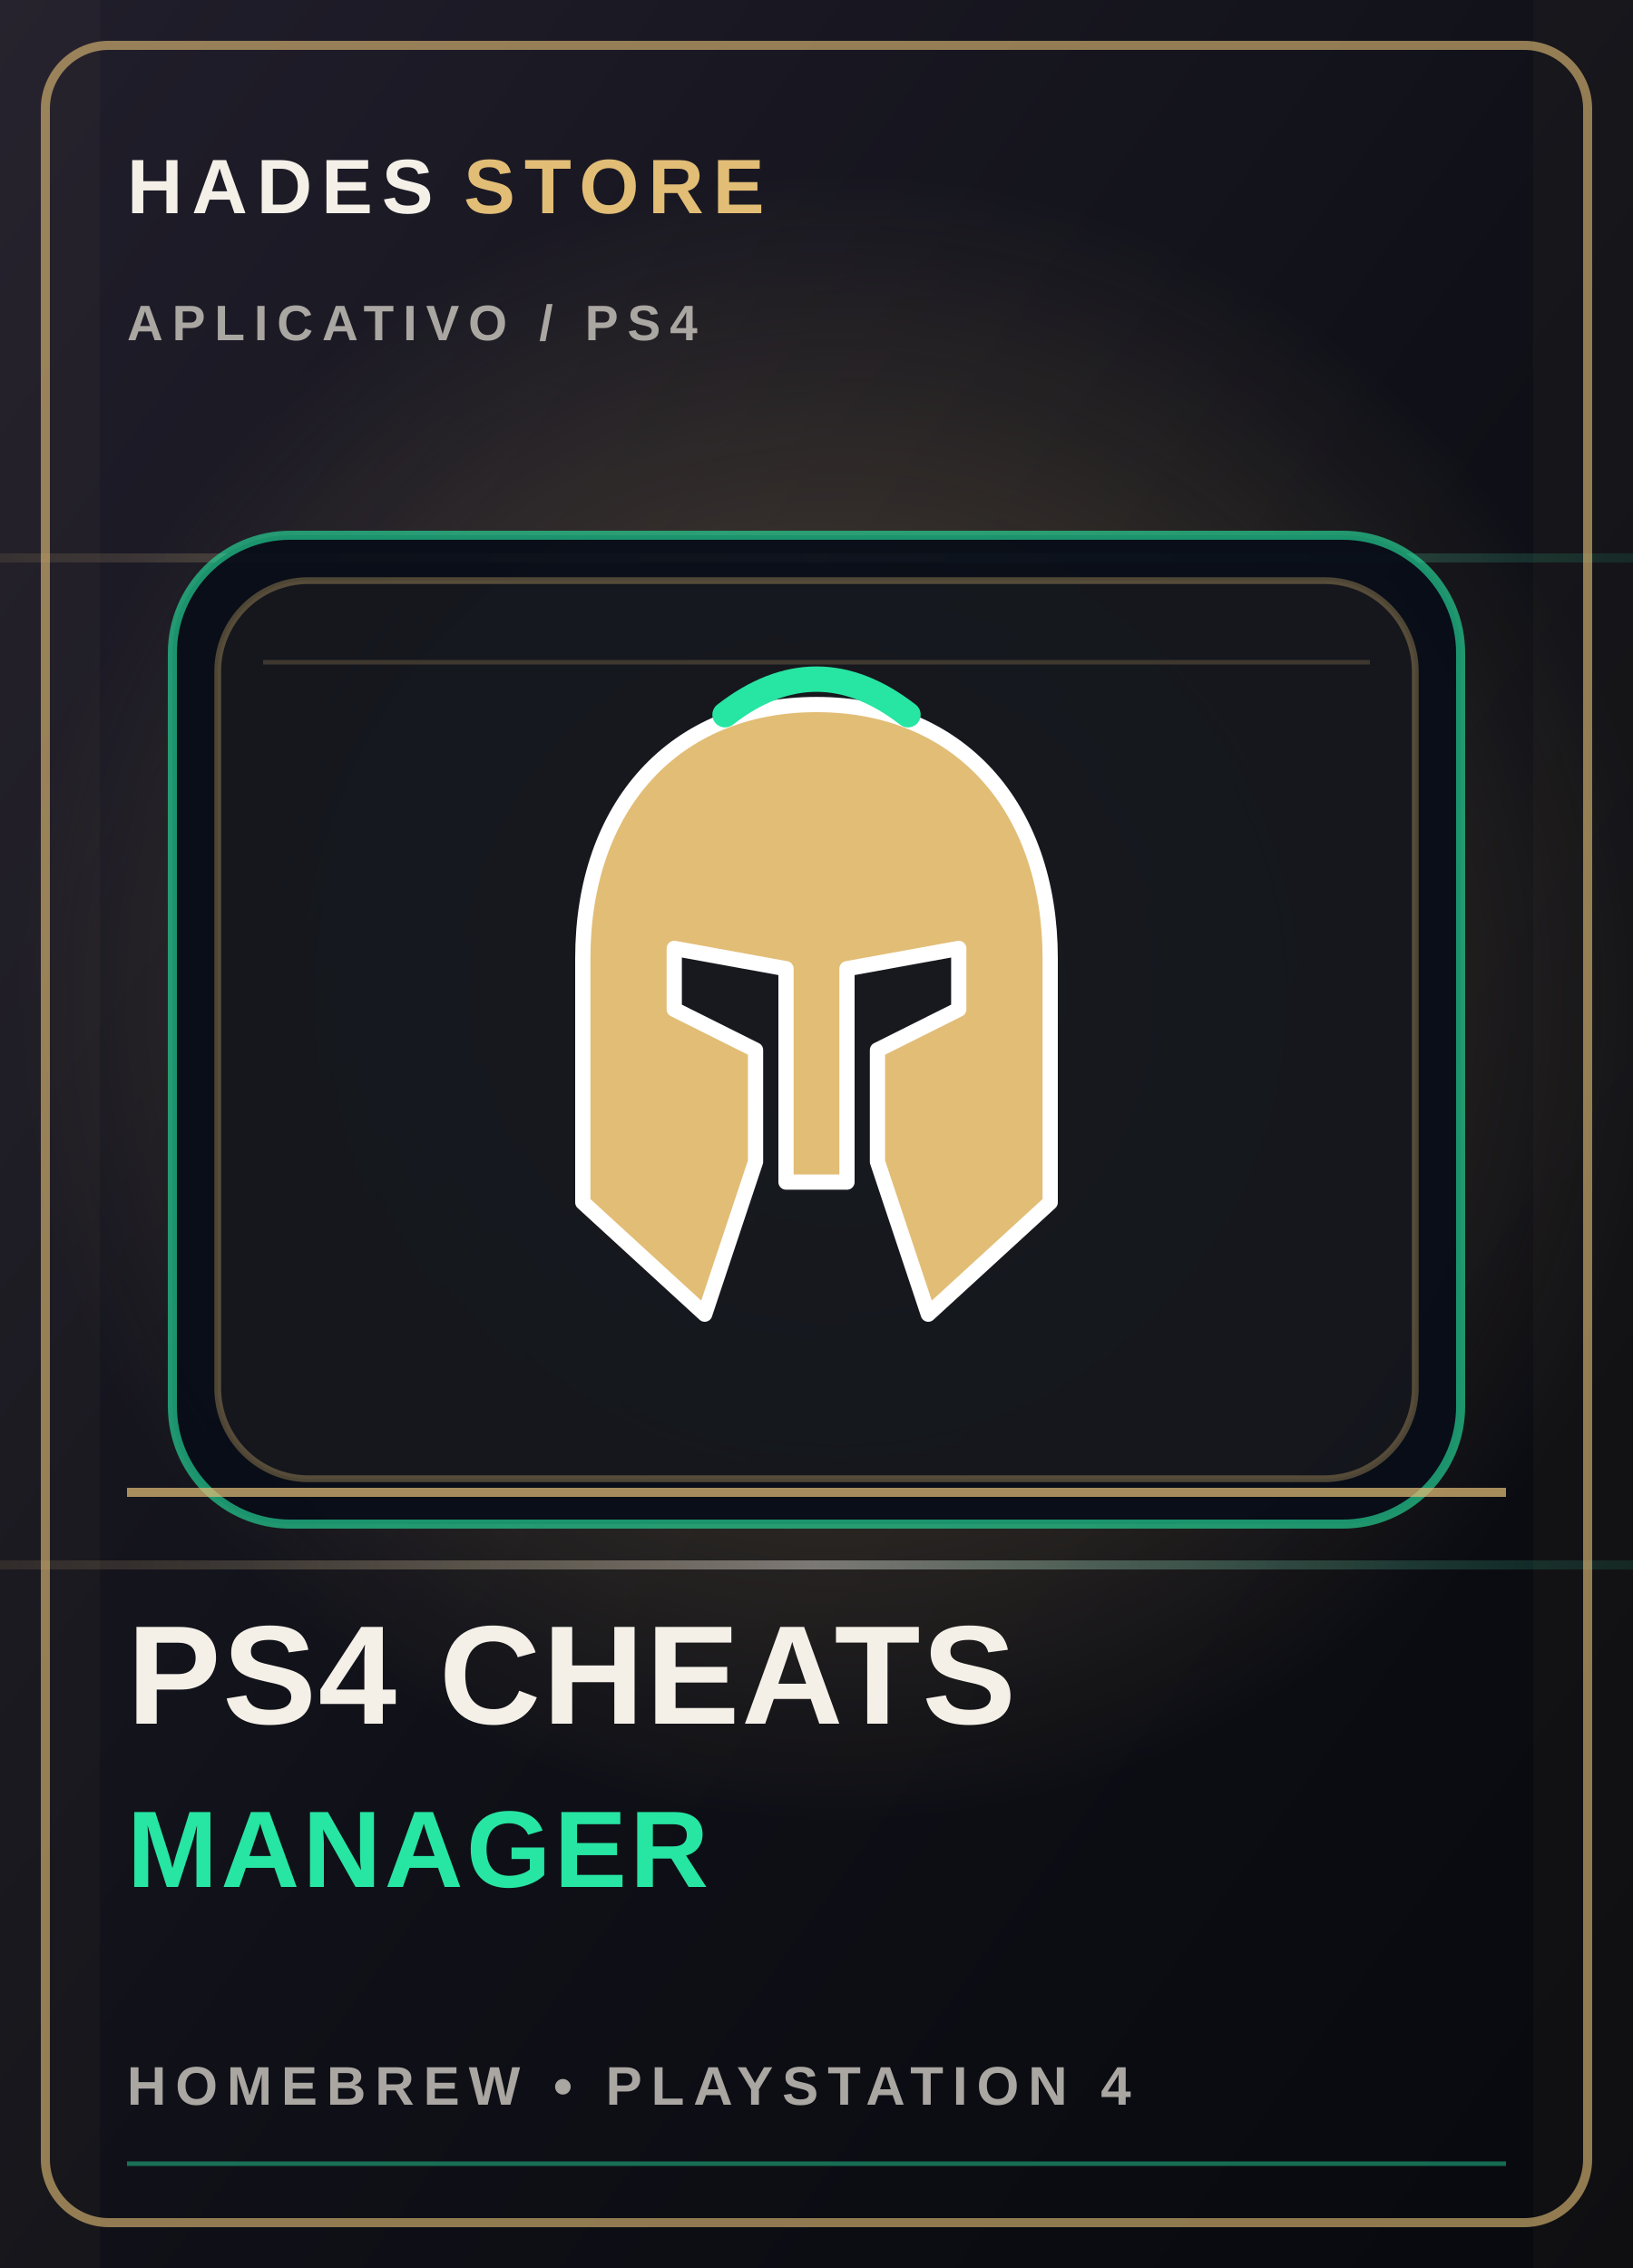
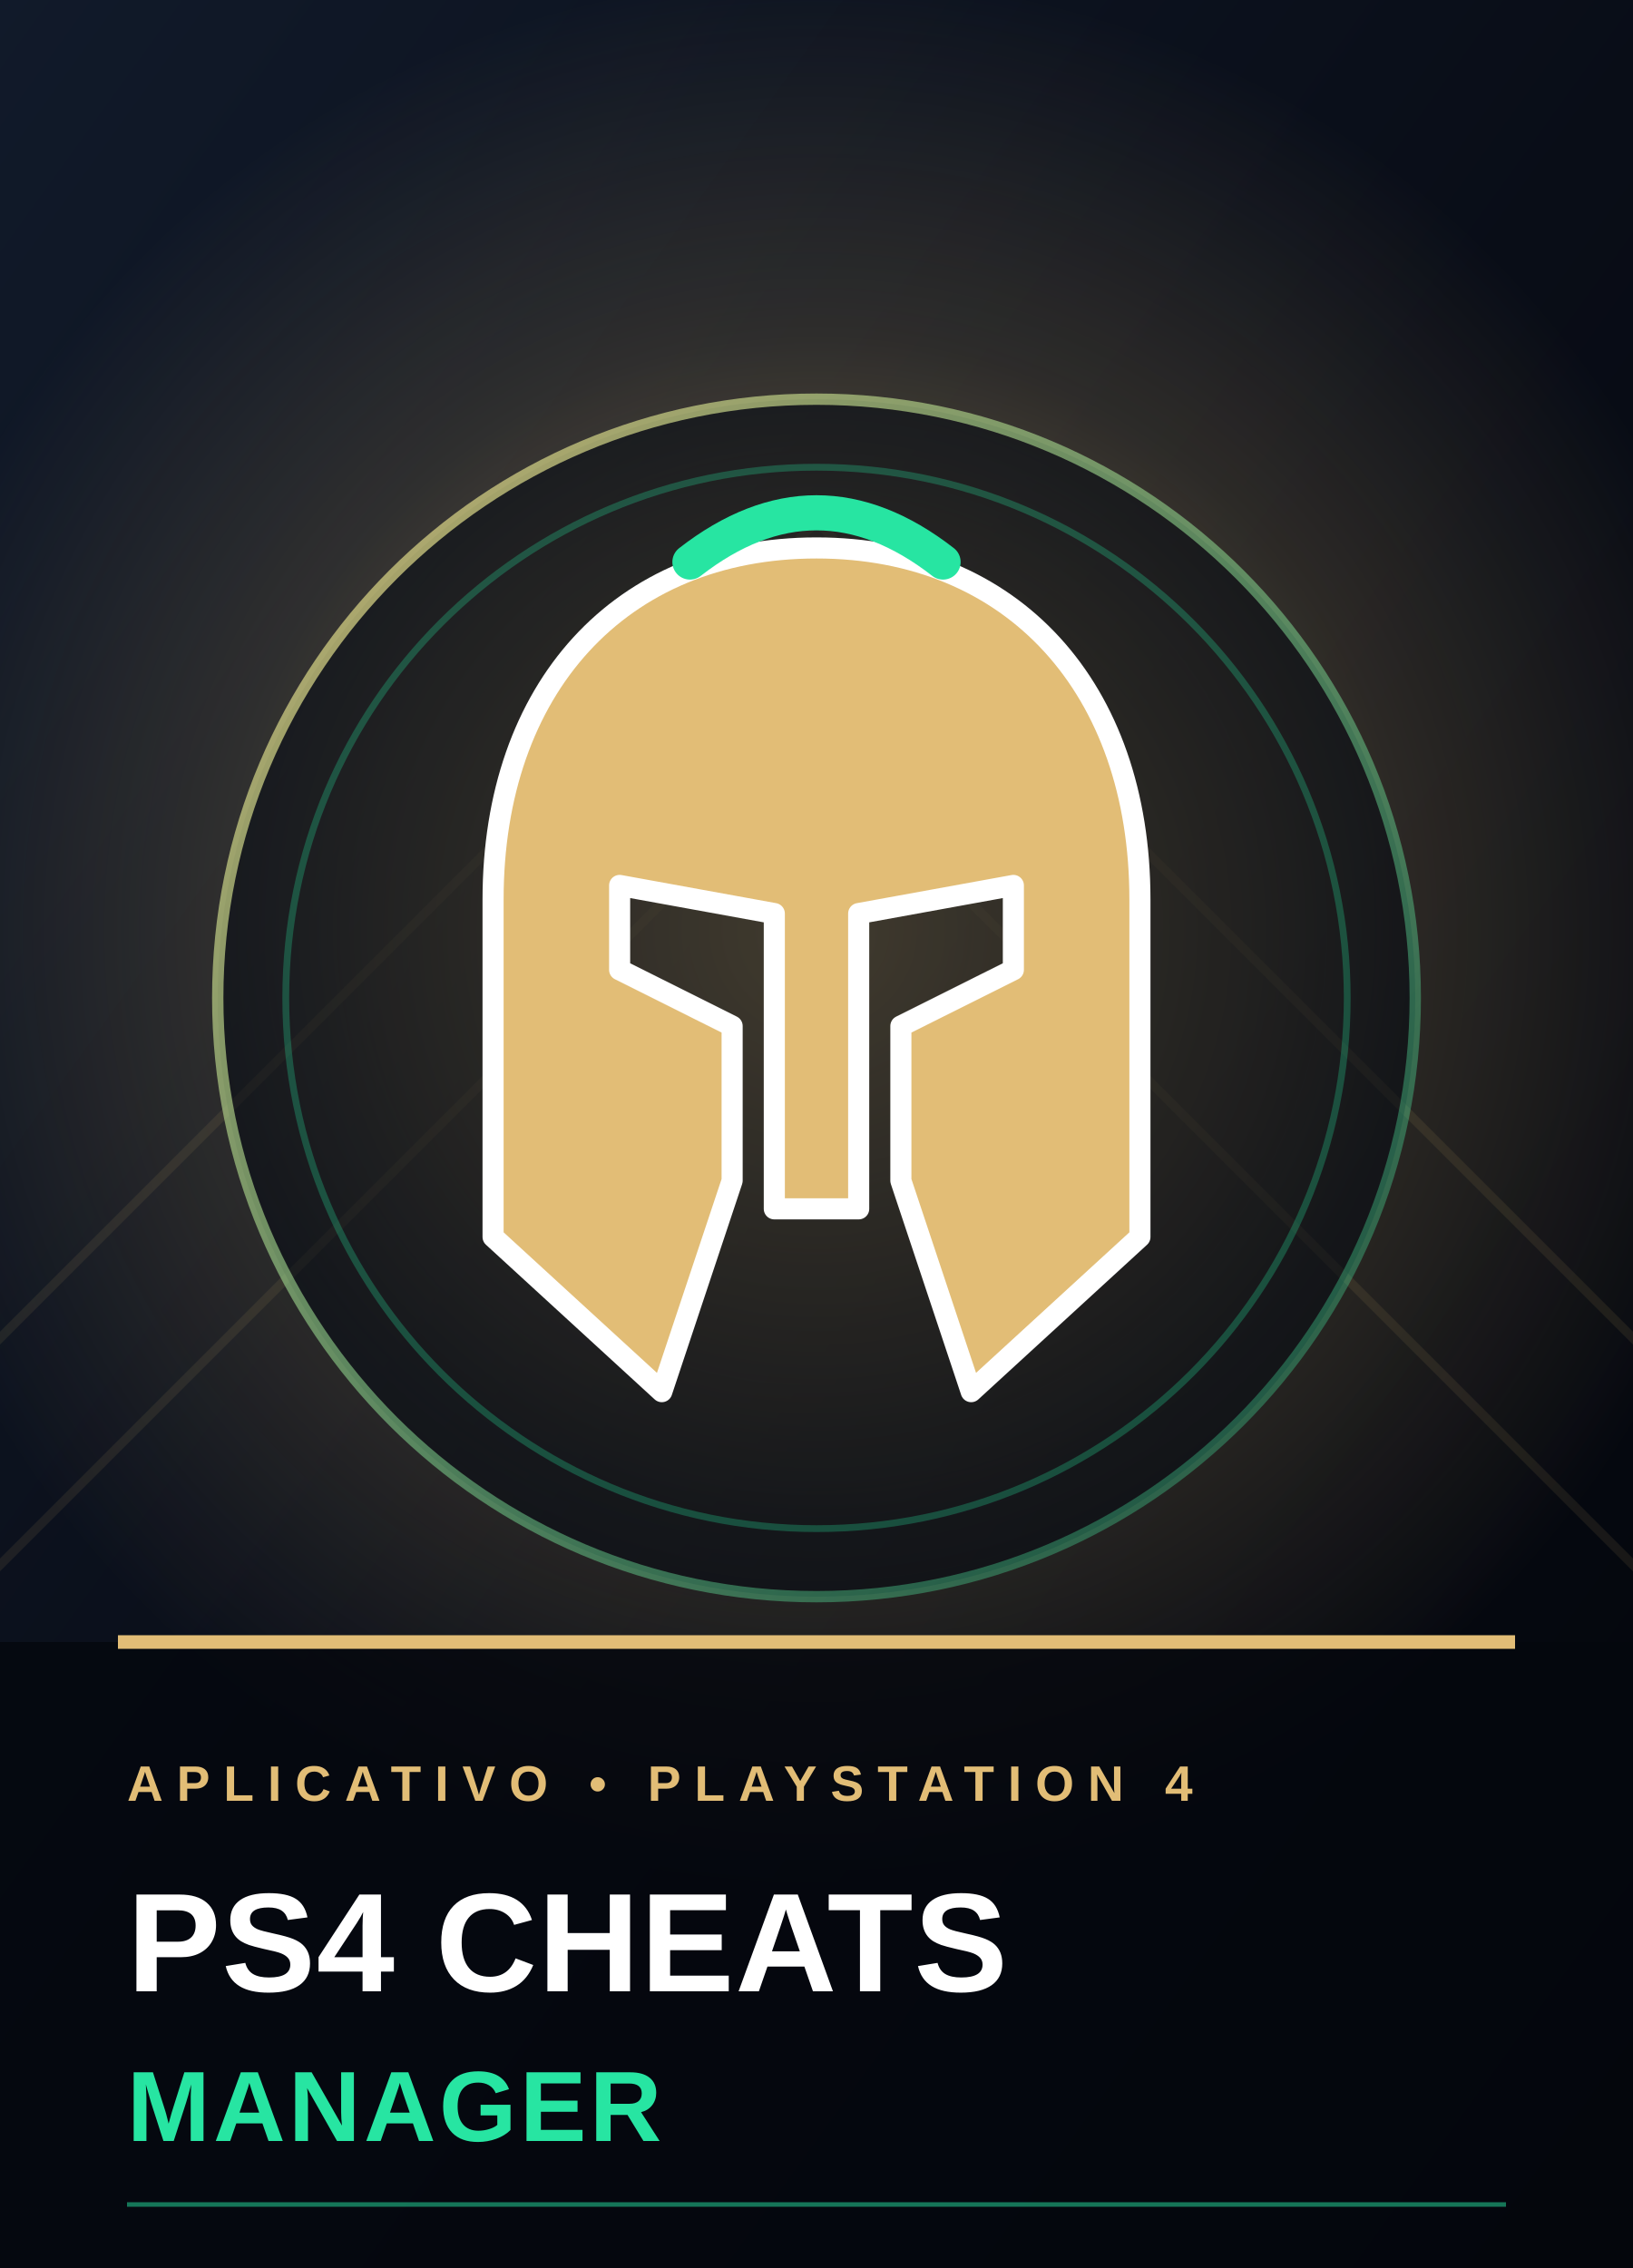
<svg xmlns="http://www.w3.org/2000/svg" viewBox="0 0 360 500" role="img" aria-labelledby="title desc">
  <defs>
    <linearGradient id="bg-cover-3" x1="0" y1="0" x2="1" y2="1">
-       <stop stop-color="#211e2b" />
-       <stop offset=".52" stop-color="#101118" />
-       <stop offset="1" stop-color="#08090e" />
+       <stop stop-color="#111a2a" />
+       <stop offset=".52" stop-color="#090d17" />
+       <stop offset="1" stop-color="#03050a" />
    </linearGradient>
    <radialGradient id="glow-cover-3">
-       <stop stop-color="#e2bd76" stop-opacity=".34" />
+       <stop stop-color="#e2bd76" stop-opacity=".62" />
+       <stop offset=".62" stop-color="#e2bd76" stop-opacity=".16" />
      <stop offset="1" stop-color="#e2bd76" stop-opacity="0" />
    </radialGradient>
-     <linearGradient id="foil-cover-3" x1="0" y1="0" x2="1" y2="0">
-       <stop stop-color="#e2bd76" stop-opacity=".1" />
-       <stop offset=".5" stop-color="#f4f0e8" stop-opacity=".42" />
-       <stop offset="1" stop-color="#27e5a2" stop-opacity=".1" />
+     <linearGradient id="edge-cover-3" x1="0" y1="0" x2="1" y2="1">
+       <stop stop-color="#e2bd76" stop-opacity=".9" />
+       <stop offset="1" stop-color="#27e5a2" stop-opacity=".25" />
    </linearGradient>
  </defs>
  <rect width="360" height="500" fill="url(#bg-cover-3)" />
-   <circle cx="185" cy="220" r="183" fill="url(#glow-cover-3)" />
-   <path d="M0 123h360M0 345h360" stroke="url(#foil-cover-3)" stroke-width="2" />
-   <path d="M0 0h22v500H0zm338 0h22v500h-22z" fill="#e2bd76" opacity=".035" />
-   <rect x="10" y="10" width="340" height="480" rx="14" fill="none" stroke="#e2bd76" stroke-opacity=".62" stroke-width="2" />
-   <text x="28" y="47" fill="#f4f0e8" font-family="Arial,sans-serif" font-size="17" font-weight="800" letter-spacing="2">HADES <tspan fill="#e2bd76">STORE</tspan>
-   </text>
-   <text x="28" y="75" fill="#aaa6a1" font-family="Arial,sans-serif" font-size="11" font-weight="700" letter-spacing="2">APLICATIVO  /  PS4</text>
-   <rect x="38" y="118" width="284" height="218" rx="26" fill="#080d18" fill-opacity=".94" stroke="#27e5a2" stroke-opacity=".62" stroke-width="2" />
-   <rect x="48" y="128" width="264" height="198" rx="20" fill="#e2bd76" fill-opacity=".055" stroke="#e2bd76" stroke-opacity=".32" stroke-width="1.5" />
-   <path d="M58 146h244" stroke="#e2bd76" stroke-opacity=".2" stroke-width="1" />
-   <g color="#e2bd76" transform="translate(180 227) scale(1.12) translate(-180 -227)">
+   <circle cx="180" cy="205" r="210" fill="url(#glow-cover-3)" />
+   <path d="M-40 335L180 115 400 335M-40 385L180 165 400 385" fill="none" stroke="#e2bd76" stroke-opacity=".09" stroke-width="2" />
+   <circle cx="180" cy="220" r="132" fill="#050913" fill-opacity=".56" stroke="url(#edge-cover-3)" stroke-width="2.5" />
+   <circle cx="180" cy="220" r="117" fill="none" stroke="#27e5a2" stroke-opacity=".27" stroke-width="1.5" />
+   <g transform="translate(180 220) scale(1.55) translate(-180 -227)">
    <g transform="translate(180, 227)">
      <path d="M0,-64 C28,-64 46,-44 46,-14 L46,34 L22,56 L12,26 L12,4 L28,-4 L28,-16 L6,-12 L6,30 L-6,30 L-6,-12 L-28,-16 L-28,-4 L-12,4 L-12,26 L-22,56 L-46,34 L-46,-14 C-46,-44 -28,-64 0,-64 Z" fill="#e2bd76" stroke="#ffffff" stroke-width="3" stroke-linejoin="round" />
      <path d="M-18,-62 Q0,-76 18,-62" fill="none" stroke="#27e5a2" stroke-width="5" stroke-linecap="round" />
    </g>
  </g>
-   <path d="M28 329h304" stroke="#e2bd76" stroke-opacity=".72" stroke-width="2" />
-   <text x="28" y="380" fill="#f4f0e8" font-family="Arial,sans-serif" font-size="31" font-weight="900" letter-spacing=".4">PS4 CHEATS</text>
-   <text x="28" y="416" fill="#27e5a2" font-family="Arial,sans-serif" font-size="24" font-weight="800" letter-spacing=".7">MANAGER</text>
-   <text x="28" y="464" fill="#aaa6a1" font-family="Arial,sans-serif" font-size="12" font-weight="700" letter-spacing="2">HOMEBREW  •  PLAYSTATION 4</text>
-   <path d="M28 477h304" stroke="#27e5a2" stroke-opacity=".45" />
+   <rect x="0" y="362" width="360" height="138" fill="#05070d" fill-opacity=".78" />
+   <path d="M26 362h308" stroke="#e2bd76" stroke-width="3" />
+   <text x="28" y="397" fill="#e2bd76" font-family="Arial,sans-serif" font-size="11" font-weight="800" letter-spacing="3">APLICATIVO  •  PLAYSTATION 4</text>
+   <text x="28" y="439" fill="#fff" font-family="Arial,sans-serif" font-size="31" font-weight="900" letter-spacing=".2">PS4 CHEATS</text>
+   <text x="28" y="472" fill="#27e5a2" font-family="Arial,sans-serif" font-size="22" font-weight="800" letter-spacing=".7">MANAGER</text>
+   <path d="M28 486h304" stroke="#27e5a2" stroke-opacity=".5" />
</svg>
